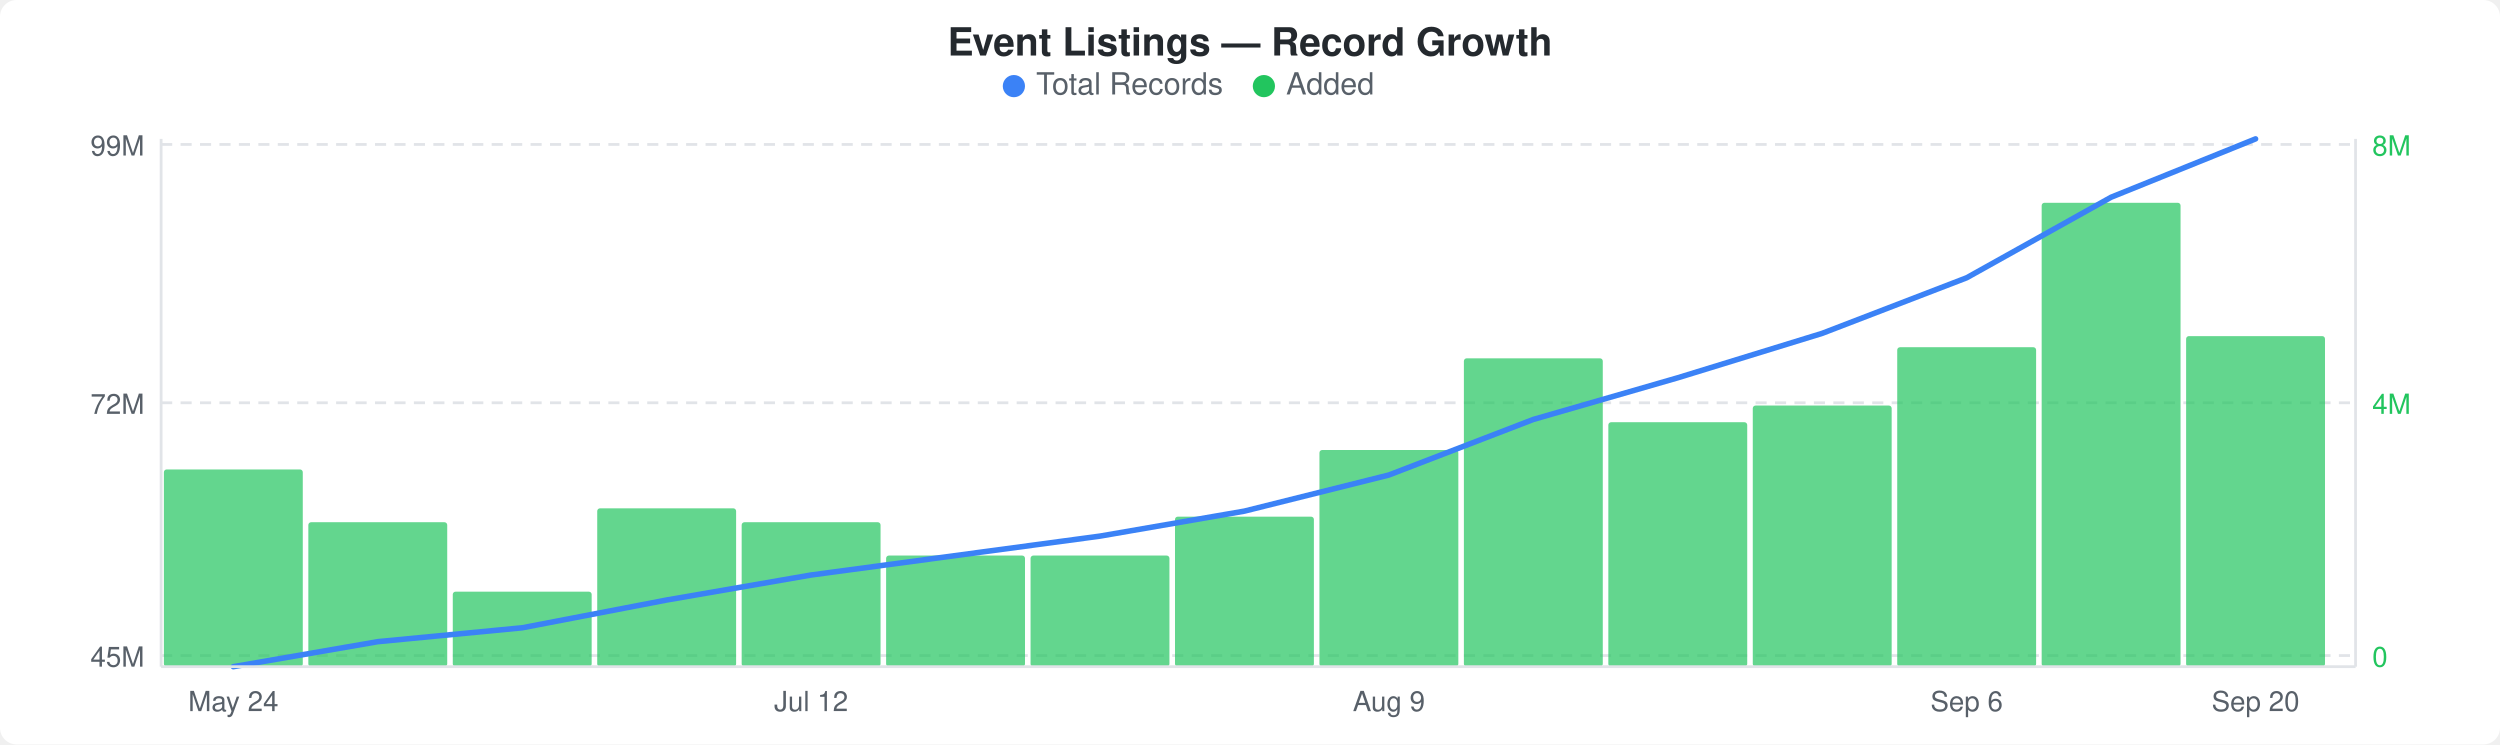
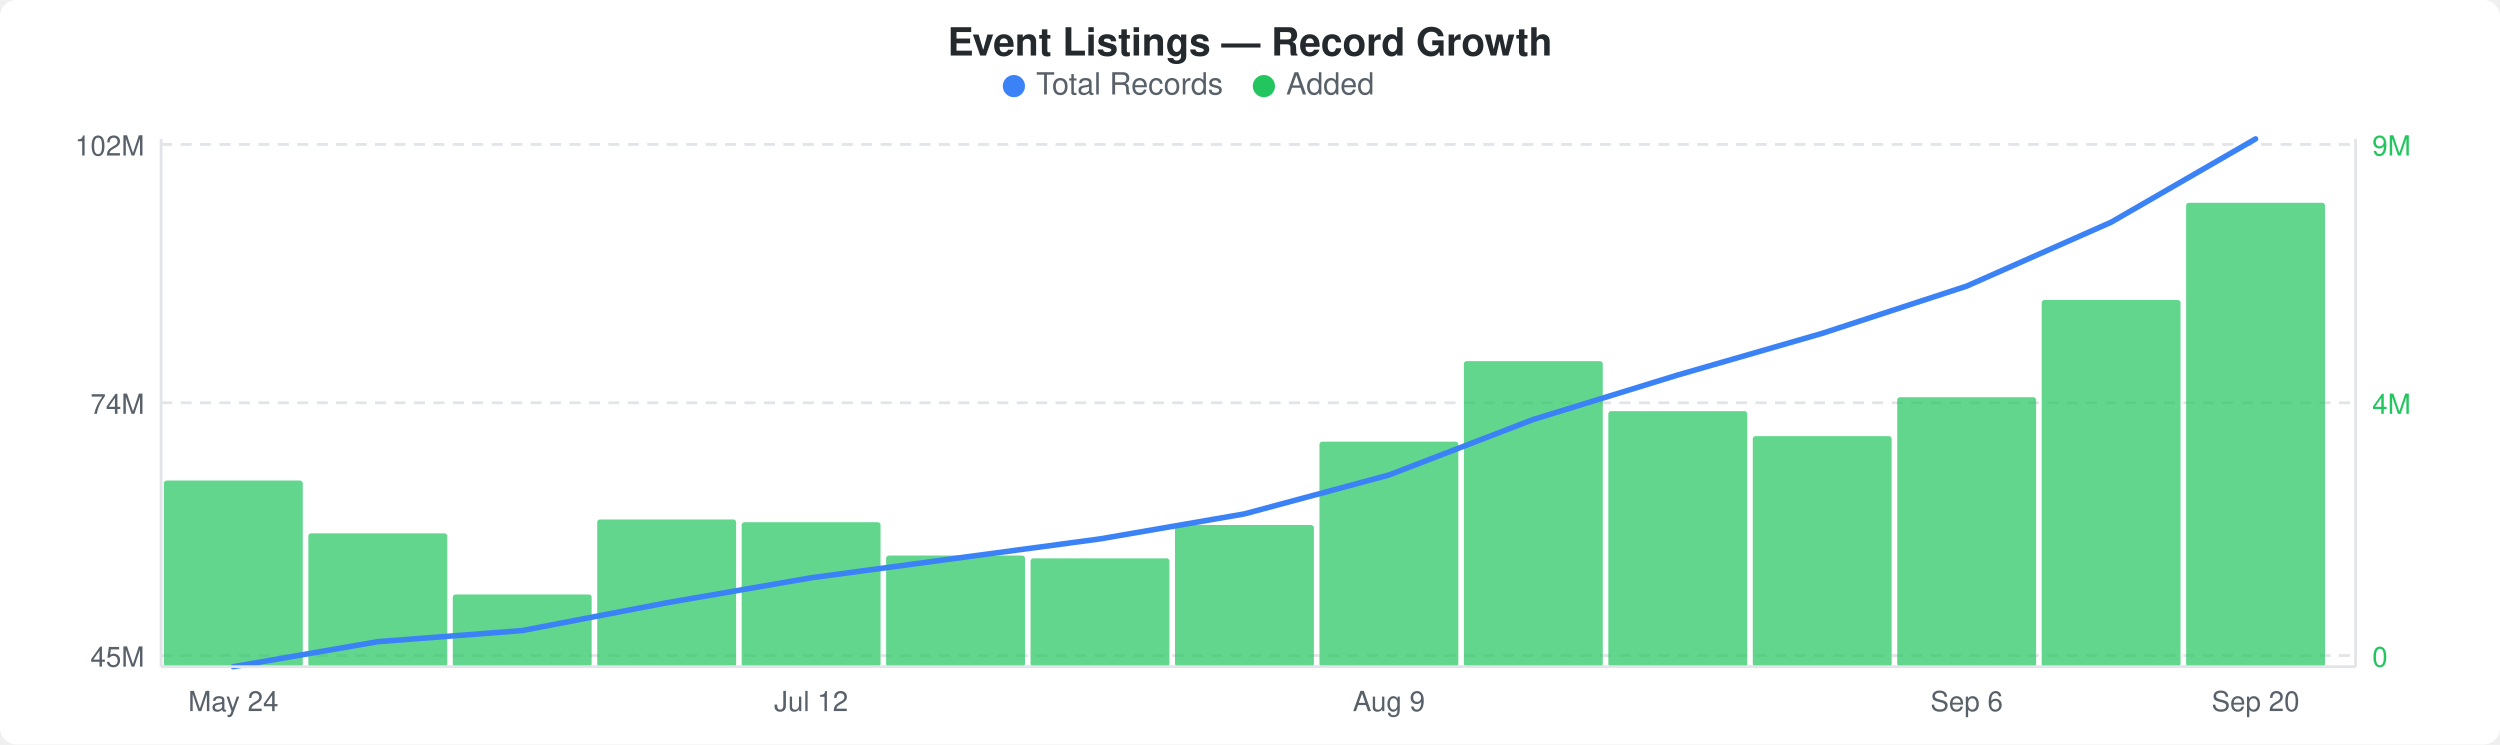
<svg xmlns="http://www.w3.org/2000/svg" width="900" height="268" viewBox="0 0 900 268">
  <rect width="900" height="268" fill="#ffffff" rx="6" ry="6" />
  <text x="450" y="20" text-anchor="middle" font-family="-apple-system, BlinkMacSystemFont, &quot;Segoe UI&quot;, Helvetica, Arial, sans-serif" font-size="14" font-weight="600" fill="#24292e">Event Listings — Record Growth</text>
  <circle cx="365" cy="31" r="4" fill="#3b82f6" />
  <text x="373" y="34" font-family="-apple-system, BlinkMacSystemFont, &quot;Segoe UI&quot;, Helvetica, Arial, sans-serif" font-size="11" fill="#586069">Total Records</text>
  <circle cx="455" cy="31" r="4" fill="#22c55e" />
  <text x="463" y="34" font-family="-apple-system, BlinkMacSystemFont, &quot;Segoe UI&quot;, Helvetica, Arial, sans-serif" font-size="11" fill="#586069">Added</text>
  <line x1="58" y1="52" x2="848" y2="52" stroke="#e1e4e8" stroke-width="1" stroke-dasharray="4,3" />
  <line x1="58" y1="145" x2="848" y2="145" stroke="#e1e4e8" stroke-width="1" stroke-dasharray="4,3" />
  <line x1="58" y1="236" x2="848" y2="236" stroke="#e1e4e8" stroke-width="1" stroke-dasharray="4,3" />
-   <rect x="59" y="169" width="50" height="71" rx="1" fill="#22c55eb3" />
-   <rect x="111" y="188" width="50" height="52" rx="1" fill="#22c55eb3" />
-   <rect x="163" y="213" width="50" height="27" rx="1" fill="#22c55eb3" />
-   <rect x="215" y="183" width="50" height="57" rx="1" fill="#22c55eb3" />
+   <rect x="59" y="173" width="50" height="67" rx="1" fill="#22c55eb3" />
+   <rect x="111" y="192" width="50" height="48" rx="1" fill="#22c55eb3" />
+   <rect x="163" y="214" width="50" height="26" rx="1" fill="#22c55eb3" />
+   <rect x="215" y="187" width="50" height="53" rx="1" fill="#22c55eb3" />
  <rect x="267" y="188" width="50" height="52" rx="1" fill="#22c55eb3" />
  <rect x="319" y="200" width="50" height="40" rx="1" fill="#22c55eb3" />
-   <rect x="371" y="200" width="50" height="40" rx="1" fill="#22c55eb3" />
-   <rect x="423" y="186" width="50" height="54" rx="1" fill="#22c55eb3" />
-   <rect x="475" y="162" width="50" height="78" rx="1" fill="#22c55eb3" />
-   <rect x="527" y="129" width="50" height="111" rx="1" fill="#22c55eb3" />
-   <rect x="579" y="152" width="50" height="88" rx="1" fill="#22c55eb3" />
-   <rect x="631" y="146" width="50" height="94" rx="1" fill="#22c55eb3" />
-   <rect x="683" y="125" width="50" height="115" rx="1" fill="#22c55eb3" />
-   <rect x="735" y="73" width="50" height="167" rx="1" fill="#22c55eb3" />
-   <rect x="787" y="121" width="50" height="119" rx="1" fill="#22c55eb3" />
-   <polyline points="84,240 136,231 188,226 240,216 292,207 344,200 396,193 448,184 500,171 552,151 604,136 656,120 708,100 760,71 812,50" fill="none" stroke="#3b82f6" stroke-width="2" stroke-linejoin="round" stroke-linecap="round" />
-   <text x="52" y="56" text-anchor="end" font-family="-apple-system, BlinkMacSystemFont, &quot;Segoe UI&quot;, Helvetica, Arial, sans-serif" font-size="10" fill="#586069">99M</text>
-   <text x="52" y="149" text-anchor="end" font-family="-apple-system, BlinkMacSystemFont, &quot;Segoe UI&quot;, Helvetica, Arial, sans-serif" font-size="10" fill="#586069">72M</text>
+   <rect x="371" y="201" width="50" height="39" rx="1" fill="#22c55eb3" />
+   <rect x="423" y="189" width="50" height="51" rx="1" fill="#22c55eb3" />
+   <rect x="475" y="159" width="50" height="81" rx="1" fill="#22c55eb3" />
+   <rect x="527" y="130" width="50" height="110" rx="1" fill="#22c55eb3" />
+   <rect x="579" y="148" width="50" height="92" rx="1" fill="#22c55eb3" />
+   <rect x="631" y="157" width="50" height="83" rx="1" fill="#22c55eb3" />
+   <rect x="683" y="143" width="50" height="97" rx="1" fill="#22c55eb3" />
+   <rect x="735" y="108" width="50" height="132" rx="1" fill="#22c55eb3" />
+   <rect x="787" y="73" width="50" height="167" rx="1" fill="#22c55eb3" />
+   <polyline points="84,240 136,231 188,227 240,217 292,208 344,201 396,194 448,185 500,171 552,151 604,135 656,120 708,103 760,80 812,50" fill="none" stroke="#3b82f6" stroke-width="2" stroke-linejoin="round" stroke-linecap="round" />
+   <text x="52" y="56" text-anchor="end" font-family="-apple-system, BlinkMacSystemFont, &quot;Segoe UI&quot;, Helvetica, Arial, sans-serif" font-size="10" fill="#586069">102M</text>
+   <text x="52" y="149" text-anchor="end" font-family="-apple-system, BlinkMacSystemFont, &quot;Segoe UI&quot;, Helvetica, Arial, sans-serif" font-size="10" fill="#586069">74M</text>
  <text x="52" y="240" text-anchor="end" font-family="-apple-system, BlinkMacSystemFont, &quot;Segoe UI&quot;, Helvetica, Arial, sans-serif" font-size="10" fill="#586069">45M</text>
-   <text x="854" y="56" text-anchor="start" font-family="-apple-system, BlinkMacSystemFont, &quot;Segoe UI&quot;, Helvetica, Arial, sans-serif" font-size="10" fill="#22c55e">8M</text>
+   <text x="854" y="56" text-anchor="start" font-family="-apple-system, BlinkMacSystemFont, &quot;Segoe UI&quot;, Helvetica, Arial, sans-serif" font-size="10" fill="#22c55e">9M</text>
  <text x="854" y="149" text-anchor="start" font-family="-apple-system, BlinkMacSystemFont, &quot;Segoe UI&quot;, Helvetica, Arial, sans-serif" font-size="10" fill="#22c55e">4M</text>
  <text x="854" y="240" text-anchor="start" font-family="-apple-system, BlinkMacSystemFont, &quot;Segoe UI&quot;, Helvetica, Arial, sans-serif" font-size="10" fill="#22c55e">0</text>
  <line x1="58" y1="50" x2="58" y2="240" stroke="#e1e4e8" stroke-width="1" />
  <line x1="58" y1="240" x2="848" y2="240" stroke="#e1e4e8" stroke-width="1" />
  <line x1="848" y1="50" x2="848" y2="240" stroke="#e1e4e8" stroke-width="1" />
  <text x="84" y="256" text-anchor="middle" font-family="-apple-system, BlinkMacSystemFont, &quot;Segoe UI&quot;, Helvetica, Arial, sans-serif" font-size="10" fill="#586069">May 24</text>
  <text x="292" y="256" text-anchor="middle" font-family="-apple-system, BlinkMacSystemFont, &quot;Segoe UI&quot;, Helvetica, Arial, sans-serif" font-size="10" fill="#586069">Jul 12</text>
  <text x="500" y="256" text-anchor="middle" font-family="-apple-system, BlinkMacSystemFont, &quot;Segoe UI&quot;, Helvetica, Arial, sans-serif" font-size="10" fill="#586069">Aug 9</text>
  <text x="708" y="256" text-anchor="middle" font-family="-apple-system, BlinkMacSystemFont, &quot;Segoe UI&quot;, Helvetica, Arial, sans-serif" font-size="10" fill="#586069">Sep 6</text>
  <text x="812" y="256" text-anchor="middle" font-family="-apple-system, BlinkMacSystemFont, &quot;Segoe UI&quot;, Helvetica, Arial, sans-serif" font-size="10" fill="#586069">Sep 20</text>
</svg>
